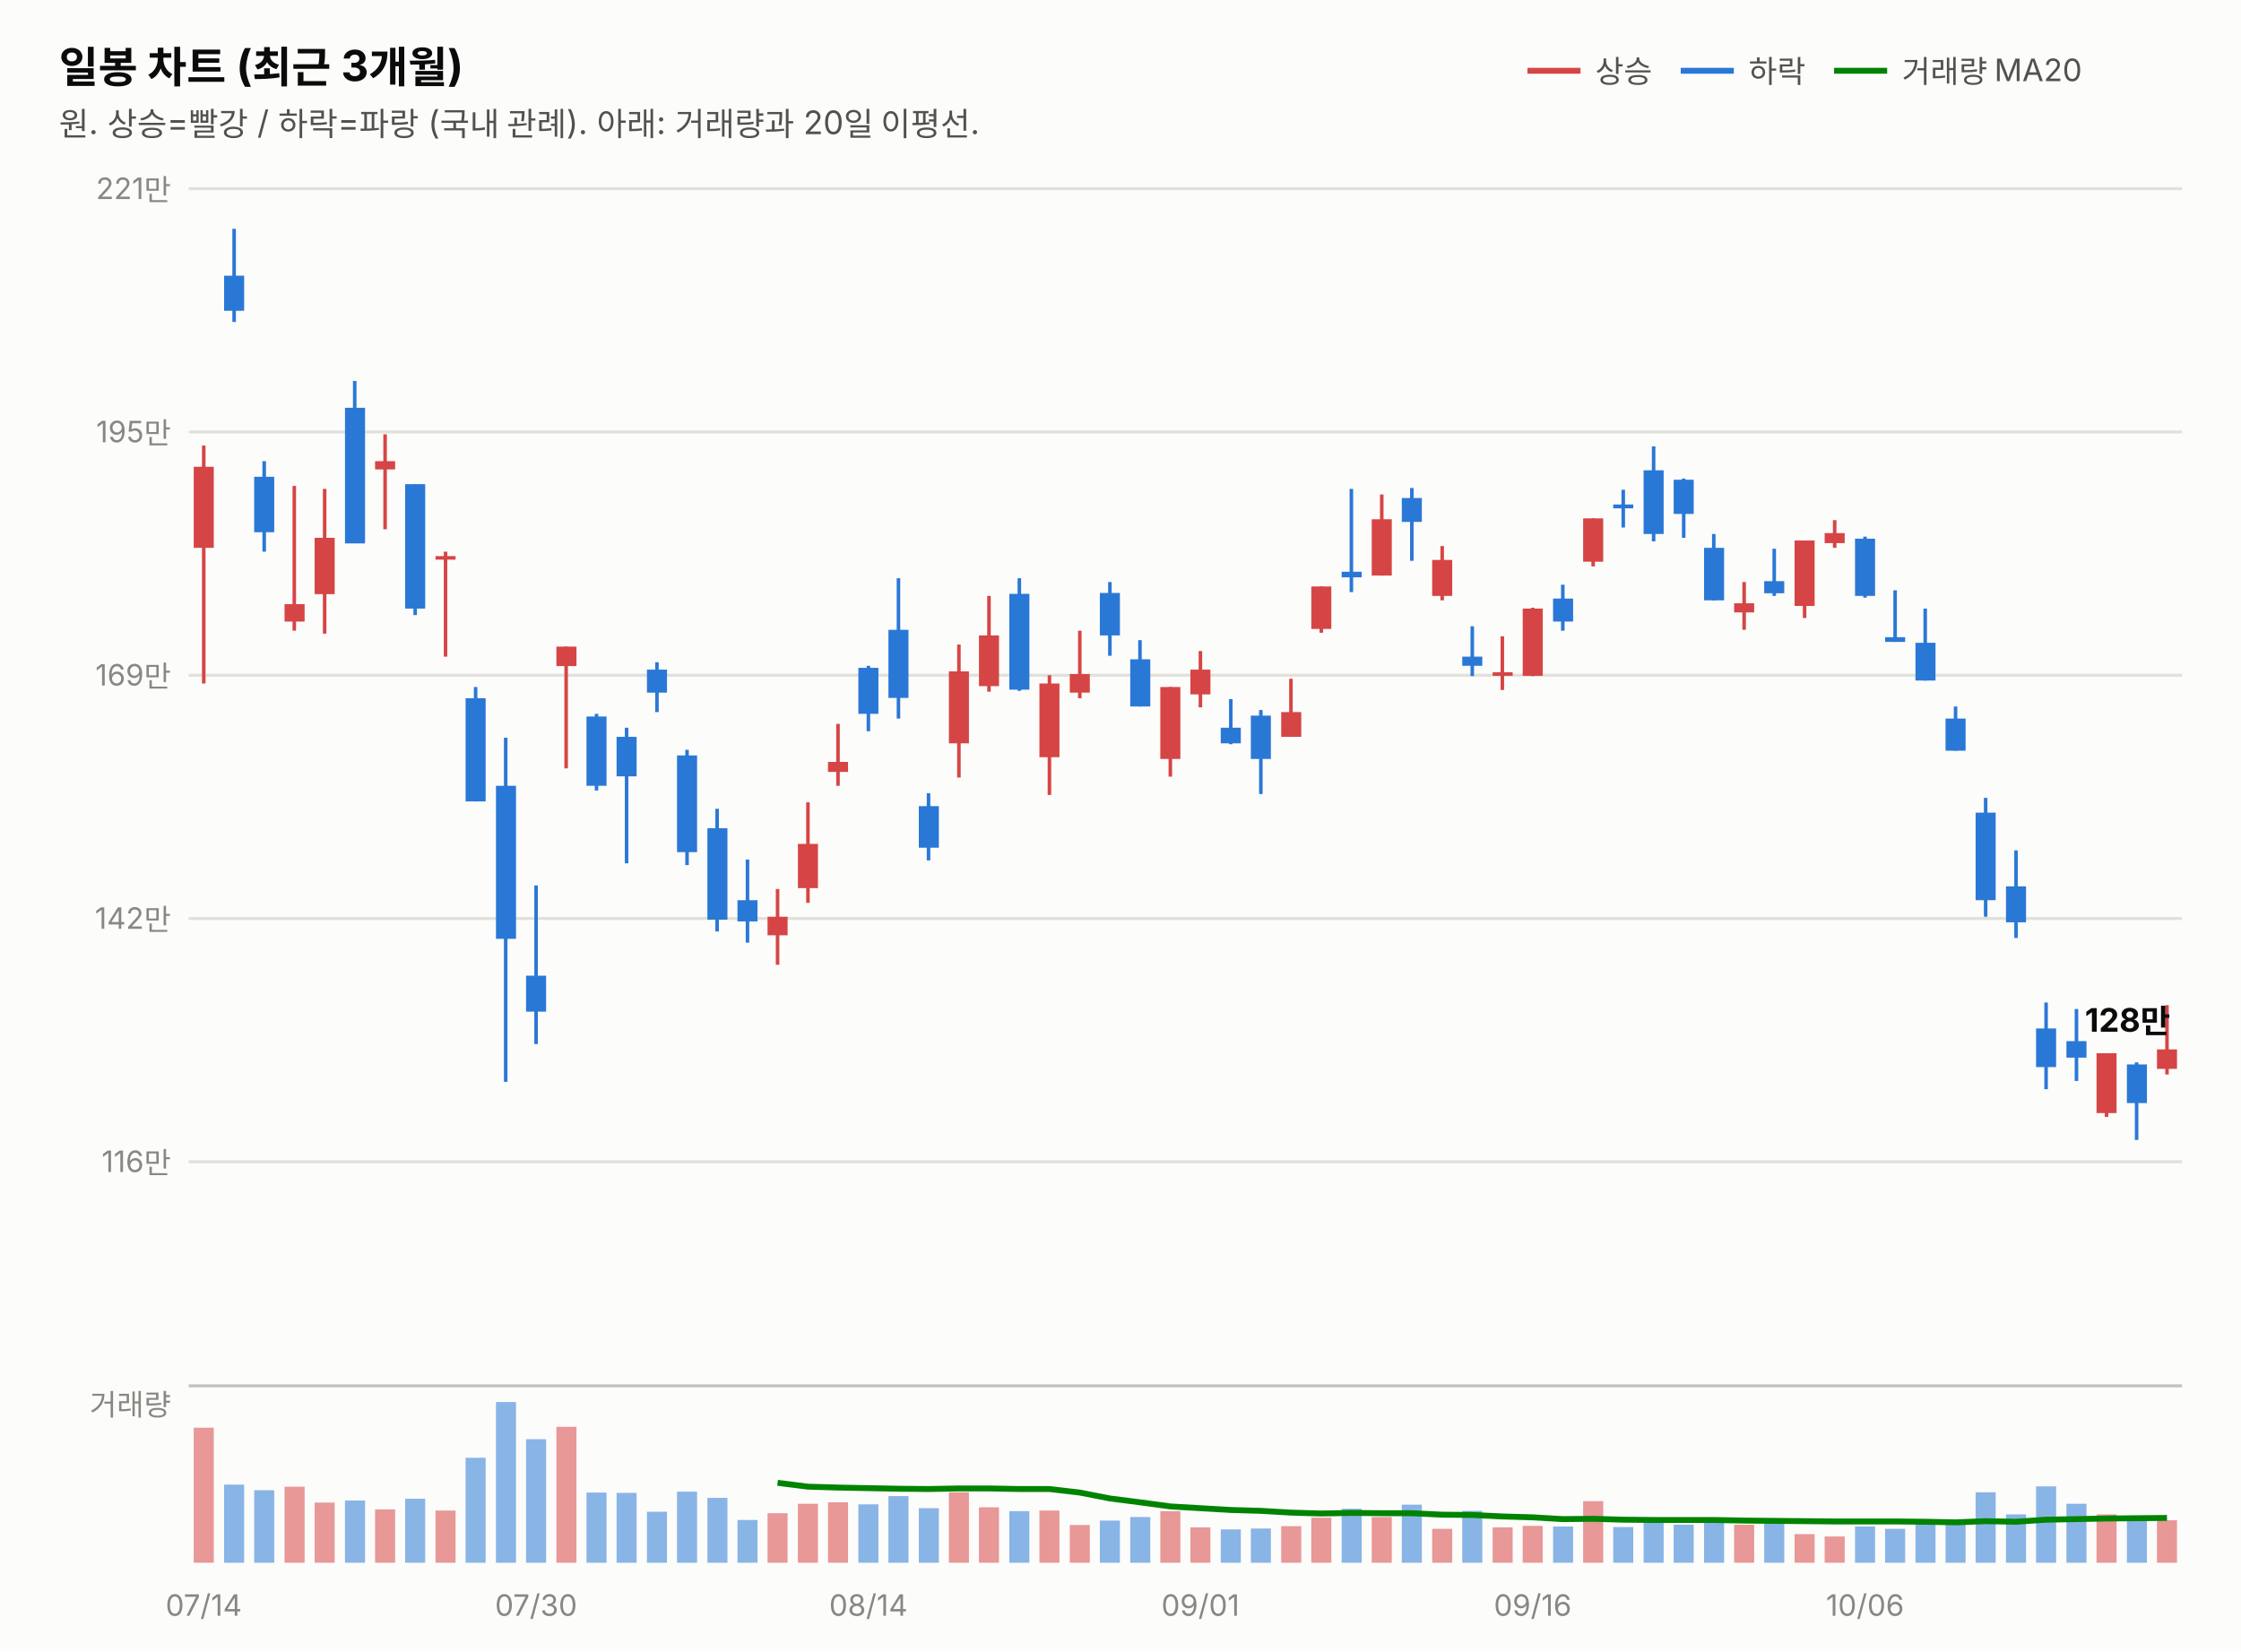
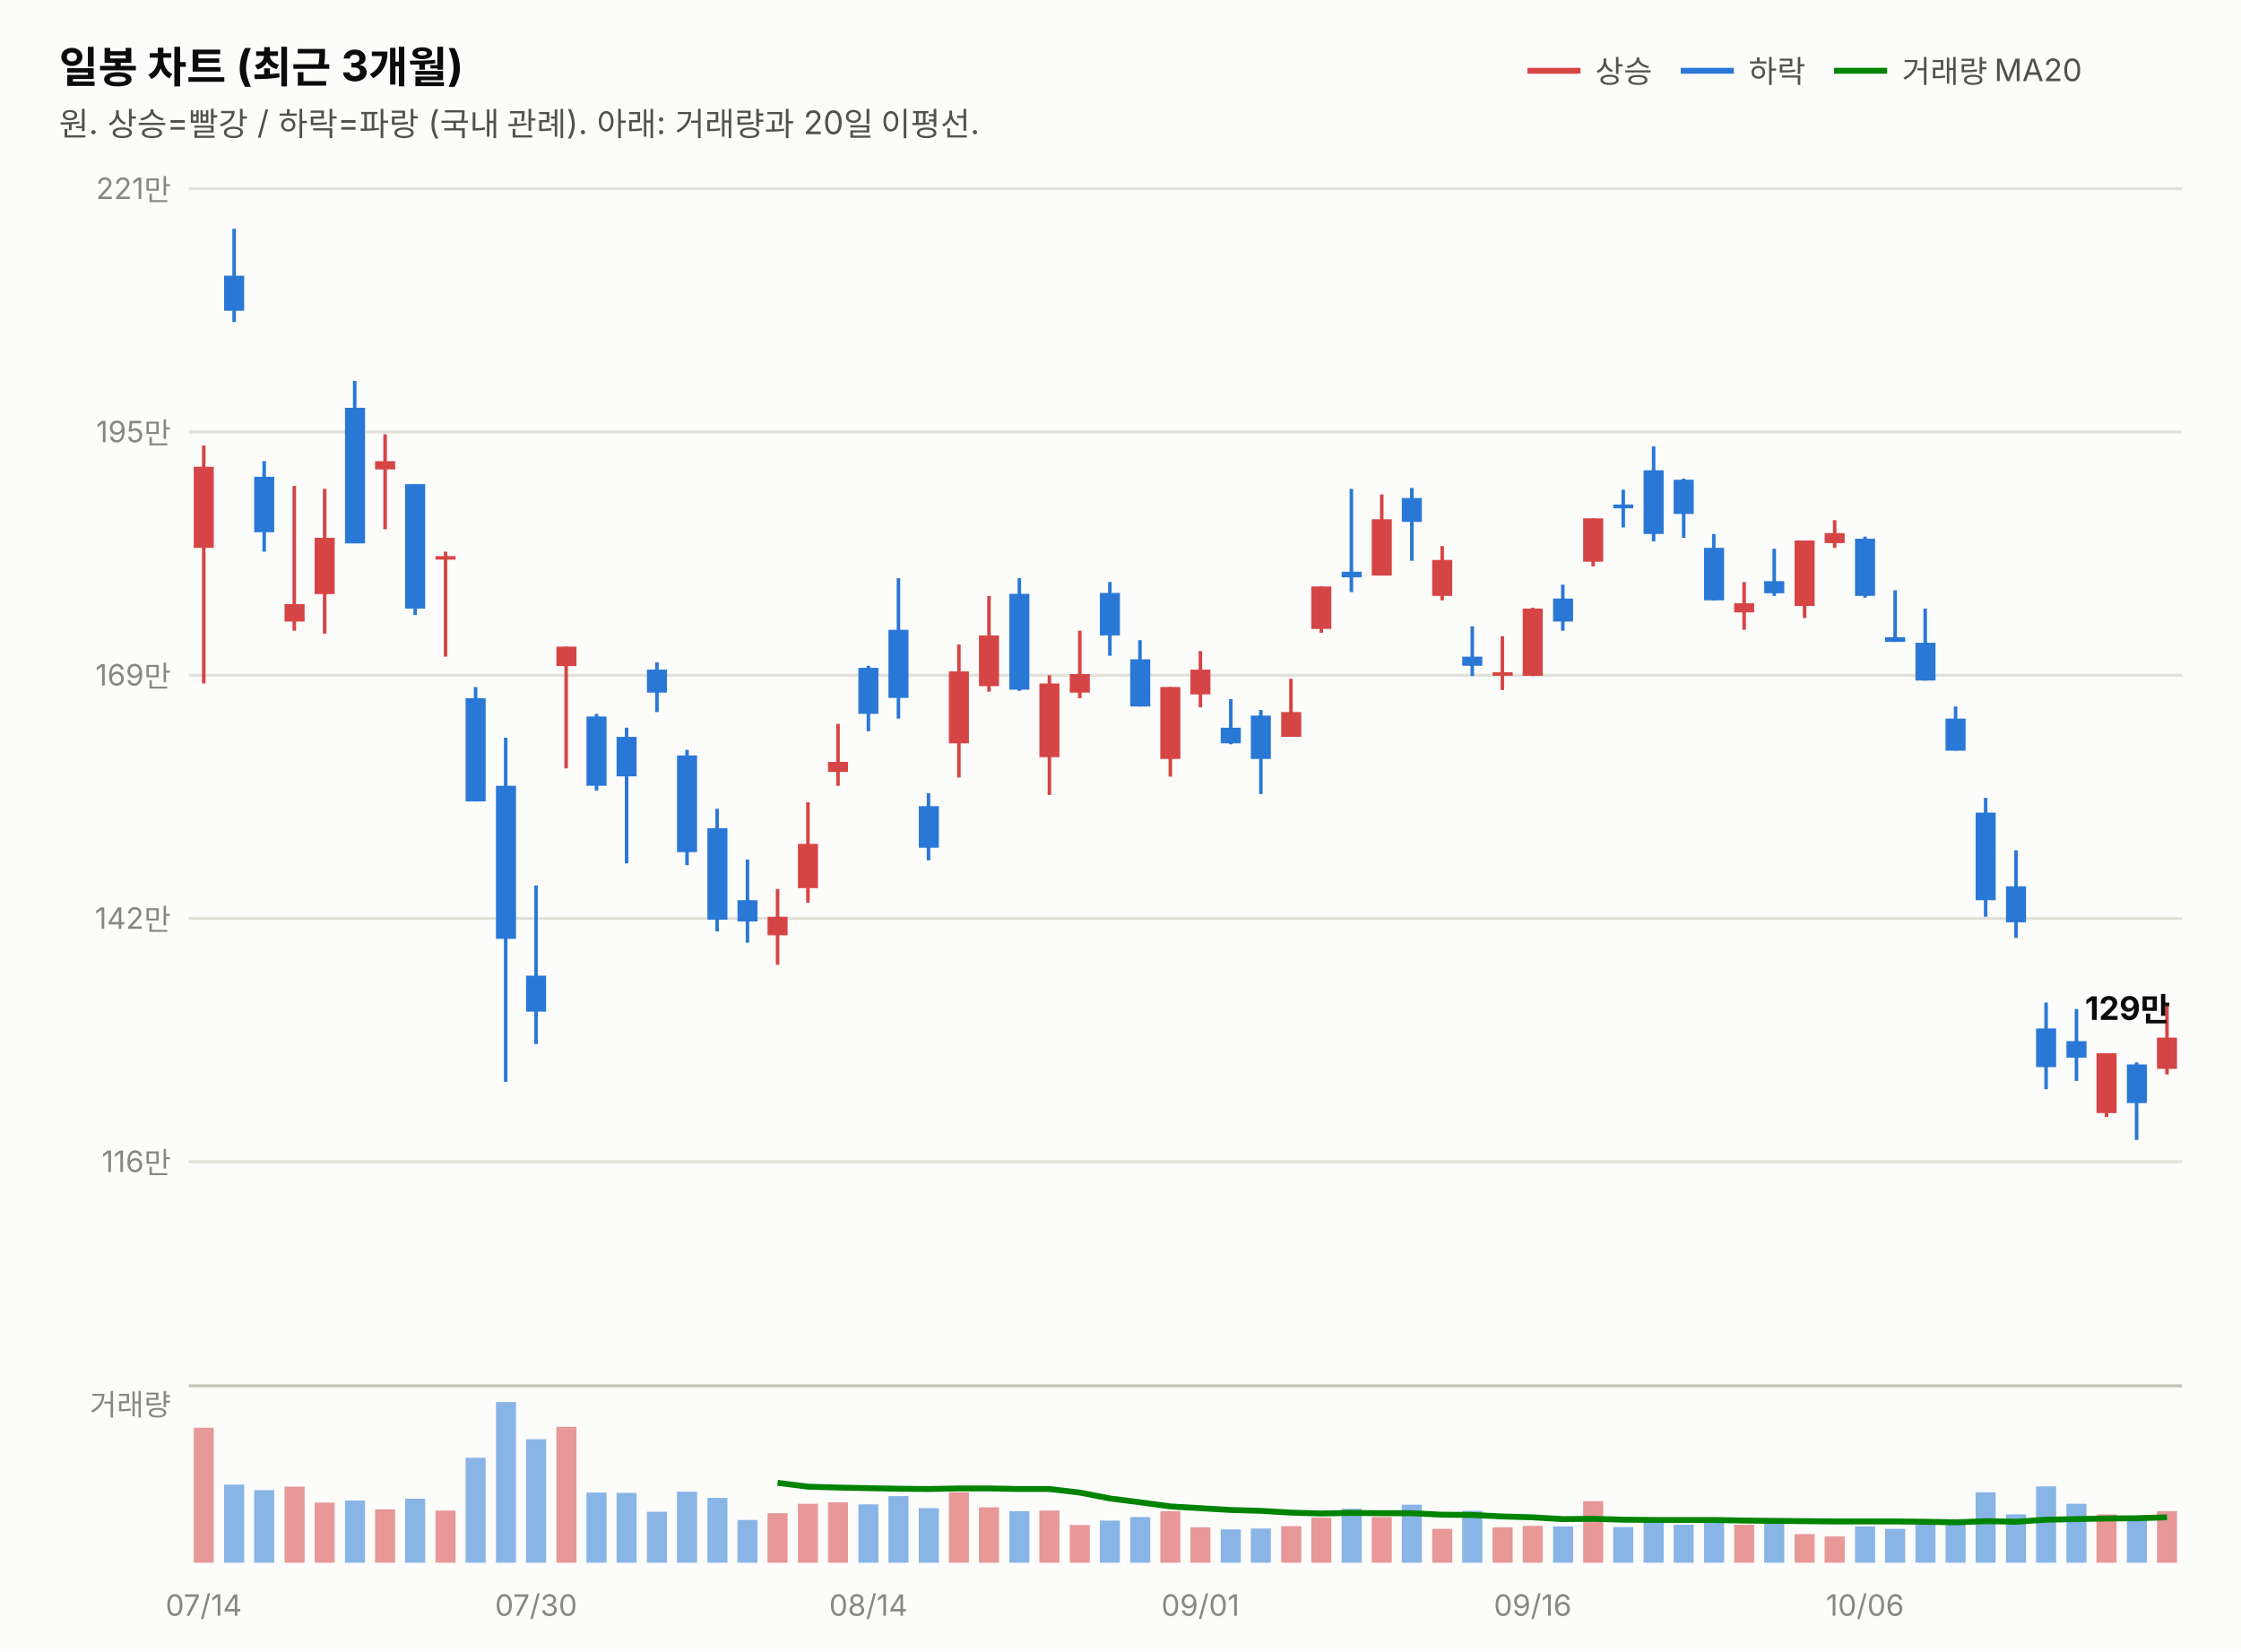
<svg xmlns="http://www.w3.org/2000/svg" width="760" height="560" viewBox="0 0 760 560" font-family="system-ui,-apple-system,&quot;Segoe UI&quot;,&quot;Malgun Gothic&quot;,&quot;Apple SD Gothic Neo&quot;,sans-serif">
  <rect width="760" height="560" fill="#fcfcfb" />
  <text x="20" y="28" font-size="14.5" font-weight="700" fill="#0b0b0b">일봉 차트 (최근 3개월)</text>
  <text x="20" y="46" font-size="11" fill="#52514e">원. 상승=빨강 / 하락=파랑 (국내 관례). 아래: 거래량과 20일 이평선.</text>
  <line x1="518" y1="24" x2="536" y2="24" stroke="#d64545" stroke-width="2" />
  <text x="541" y="28" font-size="10.5" fill="#52514e">상승</text>
  <line x1="570" y1="24" x2="588" y2="24" stroke="#2a78d6" stroke-width="2" />
  <text x="593" y="28" font-size="10.5" fill="#52514e">하락</text>
  <line x1="622" y1="24" x2="640" y2="24" stroke="#008300" stroke-width="2" />
  <text x="645" y="28" font-size="10.5" fill="#52514e">거래량 MA20</text>
  <line x1="64" y1="394.0" x2="740" y2="394.0" stroke="#e1e0d9" stroke-width="1" />
  <text x="58" y="397.5" font-size="10" fill="#898781" text-anchor="end" style="font-variant-numeric:tabular-nums">116만</text>
  <line x1="64" y1="311.5" x2="740" y2="311.5" stroke="#e1e0d9" stroke-width="1" />
  <text x="58" y="315.0" font-size="10" fill="#898781" text-anchor="end" style="font-variant-numeric:tabular-nums">142만</text>
  <line x1="64" y1="229.0" x2="740" y2="229.0" stroke="#e1e0d9" stroke-width="1" />
  <text x="58" y="232.5" font-size="10" fill="#898781" text-anchor="end" style="font-variant-numeric:tabular-nums">169만</text>
  <line x1="64" y1="146.5" x2="740" y2="146.5" stroke="#e1e0d9" stroke-width="1" />
  <text x="58" y="150.0" font-size="10" fill="#898781" text-anchor="end" style="font-variant-numeric:tabular-nums">195만</text>
  <line x1="64" y1="64.0" x2="740" y2="64.0" stroke="#e1e0d9" stroke-width="1" />
  <text x="58" y="67.5" font-size="10" fill="#898781" text-anchor="end" style="font-variant-numeric:tabular-nums">221만</text>
  <line x1="69.1" y1="151.1" x2="69.1" y2="231.8" stroke="#d64545" stroke-width="1.2" />
  <rect x="65.7" y="158.3" width="6.8" height="27.5" fill="#d64545" />
  <line x1="79.4" y1="77.6" x2="79.4" y2="109.2" stroke="#2a78d6" stroke-width="1.2" />
  <rect x="76.0" y="93.5" width="6.8" height="11.9" fill="#2a78d6" />
  <line x1="89.6" y1="156.4" x2="89.6" y2="187.1" stroke="#2a78d6" stroke-width="1.2" />
  <rect x="86.2" y="161.7" width="6.8" height="18.8" fill="#2a78d6" />
  <line x1="99.8" y1="164.8" x2="99.8" y2="213.9" stroke="#d64545" stroke-width="1.2" />
  <rect x="96.5" y="204.9" width="6.8" height="5.9" fill="#d64545" />
  <line x1="110.1" y1="165.8" x2="110.1" y2="214.9" stroke="#d64545" stroke-width="1.2" />
  <rect x="106.7" y="182.4" width="6.8" height="19.1" fill="#d64545" />
  <line x1="120.3" y1="129.2" x2="120.3" y2="184.2" stroke="#2a78d6" stroke-width="1.2" />
  <rect x="117.0" y="138.3" width="6.8" height="46.0" fill="#2a78d6" />
  <line x1="130.6" y1="147.3" x2="130.6" y2="179.5" stroke="#d64545" stroke-width="1.2" />
  <rect x="127.2" y="156.4" width="6.8" height="2.8" fill="#d64545" />
  <line x1="140.8" y1="164.2" x2="140.8" y2="208.6" stroke="#2a78d6" stroke-width="1.2" />
  <rect x="137.4" y="164.2" width="6.8" height="42.2" fill="#2a78d6" />
  <line x1="151.1" y1="187.1" x2="151.1" y2="222.7" stroke="#d64545" stroke-width="1.2" />
  <rect x="147.7" y="188.6" width="6.8" height="1.2" fill="#d64545" />
  <line x1="161.3" y1="233.0" x2="161.3" y2="271.8" stroke="#2a78d6" stroke-width="1.2" />
  <rect x="157.9" y="236.8" width="6.8" height="35.0" fill="#2a78d6" />
  <line x1="171.5" y1="250.2" x2="171.5" y2="366.9" stroke="#2a78d6" stroke-width="1.2" />
  <rect x="168.2" y="266.5" width="6.8" height="51.9" fill="#2a78d6" />
  <line x1="181.8" y1="300.3" x2="181.8" y2="354.1" stroke="#2a78d6" stroke-width="1.2" />
  <rect x="178.4" y="330.9" width="6.8" height="12.2" fill="#2a78d6" />
  <line x1="192.0" y1="219.3" x2="192.0" y2="260.6" stroke="#d64545" stroke-width="1.2" />
  <rect x="188.7" y="219.3" width="6.8" height="6.6" fill="#d64545" />
  <line x1="202.3" y1="242.1" x2="202.3" y2="268.1" stroke="#2a78d6" stroke-width="1.2" />
  <rect x="198.9" y="243.0" width="6.8" height="23.5" fill="#2a78d6" />
  <line x1="212.5" y1="246.8" x2="212.5" y2="292.8" stroke="#2a78d6" stroke-width="1.2" />
  <rect x="209.1" y="249.9" width="6.8" height="13.4" fill="#2a78d6" />
  <line x1="222.8" y1="224.6" x2="222.8" y2="241.5" stroke="#2a78d6" stroke-width="1.2" />
  <rect x="219.4" y="227.1" width="6.8" height="7.8" fill="#2a78d6" />
  <line x1="233.0" y1="254.3" x2="233.0" y2="293.4" stroke="#2a78d6" stroke-width="1.2" />
  <rect x="229.6" y="256.2" width="6.8" height="32.8" fill="#2a78d6" />
  <line x1="243.2" y1="274.3" x2="243.2" y2="315.9" stroke="#2a78d6" stroke-width="1.2" />
  <rect x="239.9" y="280.9" width="6.8" height="31.0" fill="#2a78d6" />
  <line x1="253.5" y1="291.5" x2="253.5" y2="319.7" stroke="#2a78d6" stroke-width="1.2" />
  <rect x="250.1" y="305.3" width="6.8" height="7.2" fill="#2a78d6" />
  <line x1="263.7" y1="301.5" x2="263.7" y2="327.2" stroke="#d64545" stroke-width="1.2" />
  <rect x="260.3" y="310.9" width="6.8" height="6.3" fill="#d64545" />
  <line x1="274.0" y1="272.1" x2="274.0" y2="306.2" stroke="#d64545" stroke-width="1.2" />
  <rect x="270.6" y="286.2" width="6.8" height="15.0" fill="#d64545" />
  <line x1="284.2" y1="245.5" x2="284.2" y2="266.5" stroke="#d64545" stroke-width="1.2" />
  <rect x="280.8" y="258.4" width="6.8" height="3.4" fill="#d64545" />
  <line x1="294.5" y1="225.8" x2="294.5" y2="248.0" stroke="#2a78d6" stroke-width="1.2" />
  <rect x="291.1" y="226.5" width="6.8" height="15.6" fill="#2a78d6" />
  <line x1="304.7" y1="196.1" x2="304.7" y2="243.7" stroke="#2a78d6" stroke-width="1.2" />
  <rect x="301.3" y="213.6" width="6.8" height="23.1" fill="#2a78d6" />
  <line x1="314.9" y1="269.0" x2="314.9" y2="291.8" stroke="#2a78d6" stroke-width="1.2" />
  <rect x="311.6" y="273.4" width="6.8" height="14.1" fill="#2a78d6" />
  <line x1="325.2" y1="218.6" x2="325.2" y2="263.7" stroke="#d64545" stroke-width="1.2" />
  <rect x="321.8" y="227.7" width="6.8" height="24.4" fill="#d64545" />
  <line x1="335.4" y1="202.1" x2="335.4" y2="234.6" stroke="#d64545" stroke-width="1.2" />
  <rect x="332.0" y="215.5" width="6.8" height="17.2" fill="#d64545" />
  <line x1="345.7" y1="196.1" x2="345.7" y2="234.3" stroke="#2a78d6" stroke-width="1.2" />
  <rect x="342.3" y="201.4" width="6.8" height="32.5" fill="#2a78d6" />
  <line x1="355.9" y1="229.0" x2="355.9" y2="269.6" stroke="#d64545" stroke-width="1.2" />
  <rect x="352.5" y="231.8" width="6.8" height="25.0" fill="#d64545" />
  <line x1="366.2" y1="213.9" x2="366.2" y2="236.8" stroke="#d64545" stroke-width="1.2" />
  <rect x="362.8" y="228.6" width="6.8" height="6.3" fill="#d64545" />
  <line x1="376.4" y1="197.4" x2="376.4" y2="222.4" stroke="#2a78d6" stroke-width="1.2" />
  <rect x="373.0" y="201.1" width="6.8" height="14.4" fill="#2a78d6" />
  <line x1="386.6" y1="217.1" x2="386.6" y2="239.6" stroke="#2a78d6" stroke-width="1.2" />
  <rect x="383.3" y="223.6" width="6.8" height="16.0" fill="#2a78d6" />
  <line x1="396.9" y1="233.0" x2="396.9" y2="263.4" stroke="#d64545" stroke-width="1.2" />
  <rect x="393.5" y="233.0" width="6.8" height="24.4" fill="#d64545" />
  <line x1="407.1" y1="220.8" x2="407.1" y2="239.9" stroke="#d64545" stroke-width="1.2" />
  <rect x="403.7" y="227.1" width="6.8" height="8.4" fill="#d64545" />
  <line x1="417.4" y1="237.1" x2="417.4" y2="252.4" stroke="#2a78d6" stroke-width="1.2" />
  <rect x="414.0" y="246.8" width="6.8" height="5.3" fill="#2a78d6" />
  <line x1="427.6" y1="240.8" x2="427.6" y2="269.3" stroke="#2a78d6" stroke-width="1.2" />
  <rect x="424.2" y="242.7" width="6.8" height="14.7" fill="#2a78d6" />
  <line x1="437.8" y1="230.2" x2="437.8" y2="249.9" stroke="#d64545" stroke-width="1.2" />
  <rect x="434.5" y="241.5" width="6.8" height="8.4" fill="#d64545" />
  <line x1="448.1" y1="198.9" x2="448.1" y2="214.6" stroke="#d64545" stroke-width="1.2" />
  <rect x="444.7" y="198.9" width="6.8" height="14.4" fill="#d64545" />
  <line x1="458.3" y1="165.8" x2="458.3" y2="200.8" stroke="#2a78d6" stroke-width="1.2" />
  <rect x="455.0" y="193.9" width="6.8" height="1.9" fill="#2a78d6" />
  <line x1="468.6" y1="167.7" x2="468.6" y2="195.2" stroke="#d64545" stroke-width="1.2" />
  <rect x="465.2" y="176.1" width="6.8" height="19.1" fill="#d64545" />
  <line x1="478.8" y1="165.5" x2="478.8" y2="190.2" stroke="#2a78d6" stroke-width="1.2" />
  <rect x="475.4" y="168.9" width="6.8" height="8.1" fill="#2a78d6" />
  <line x1="489.1" y1="185.2" x2="489.1" y2="203.6" stroke="#d64545" stroke-width="1.2" />
  <rect x="485.7" y="189.9" width="6.8" height="12.2" fill="#d64545" />
  <line x1="499.3" y1="212.4" x2="499.3" y2="229.3" stroke="#2a78d6" stroke-width="1.2" />
  <rect x="495.9" y="222.7" width="6.8" height="3.1" fill="#2a78d6" />
  <line x1="509.5" y1="215.8" x2="509.5" y2="234.0" stroke="#d64545" stroke-width="1.2" />
  <rect x="506.2" y="228.0" width="6.8" height="1.2" fill="#d64545" />
  <line x1="519.8" y1="206.1" x2="519.8" y2="229.3" stroke="#d64545" stroke-width="1.2" />
  <rect x="516.4" y="206.4" width="6.8" height="22.8" fill="#d64545" />
  <line x1="530.0" y1="198.3" x2="530.0" y2="213.9" stroke="#2a78d6" stroke-width="1.2" />
  <rect x="526.7" y="203.0" width="6.8" height="7.8" fill="#2a78d6" />
  <line x1="540.3" y1="175.8" x2="540.3" y2="192.1" stroke="#d64545" stroke-width="1.2" />
  <rect x="536.9" y="175.8" width="6.8" height="14.7" fill="#d64545" />
  <line x1="550.5" y1="166.1" x2="550.5" y2="178.9" stroke="#2a78d6" stroke-width="1.2" />
  <rect x="547.1" y="171.1" width="6.8" height="1.3" fill="#2a78d6" />
  <line x1="560.8" y1="151.4" x2="560.8" y2="183.6" stroke="#2a78d6" stroke-width="1.2" />
  <rect x="557.4" y="159.5" width="6.8" height="21.6" fill="#2a78d6" />
  <line x1="571.0" y1="162.3" x2="571.0" y2="182.4" stroke="#2a78d6" stroke-width="1.2" />
  <rect x="567.6" y="162.7" width="6.8" height="11.6" fill="#2a78d6" />
  <line x1="581.2" y1="181.1" x2="581.2" y2="203.6" stroke="#2a78d6" stroke-width="1.2" />
  <rect x="577.9" y="185.8" width="6.8" height="17.8" fill="#2a78d6" />
  <line x1="591.5" y1="197.4" x2="591.5" y2="213.6" stroke="#d64545" stroke-width="1.2" />
  <rect x="588.1" y="204.6" width="6.8" height="3.1" fill="#d64545" />
  <line x1="601.7" y1="186.1" x2="601.7" y2="202.1" stroke="#2a78d6" stroke-width="1.2" />
  <rect x="598.3" y="197.1" width="6.8" height="4.1" fill="#2a78d6" />
  <line x1="612.0" y1="183.3" x2="612.0" y2="209.6" stroke="#d64545" stroke-width="1.2" />
  <rect x="608.6" y="183.3" width="6.8" height="22.2" fill="#d64545" />
  <line x1="622.2" y1="176.4" x2="622.2" y2="185.8" stroke="#d64545" stroke-width="1.2" />
  <rect x="618.8" y="180.8" width="6.8" height="3.4" fill="#d64545" />
  <line x1="632.5" y1="182.0" x2="632.5" y2="202.7" stroke="#2a78d6" stroke-width="1.2" />
  <rect x="629.1" y="182.7" width="6.8" height="19.4" fill="#2a78d6" />
  <line x1="642.7" y1="200.2" x2="642.7" y2="217.7" stroke="#2a78d6" stroke-width="1.2" />
  <rect x="639.3" y="216.1" width="6.8" height="1.6" fill="#2a78d6" />
  <line x1="652.9" y1="206.4" x2="652.9" y2="230.8" stroke="#2a78d6" stroke-width="1.2" />
  <rect x="649.6" y="218.0" width="6.8" height="12.8" fill="#2a78d6" />
  <line x1="663.2" y1="239.6" x2="663.2" y2="254.6" stroke="#2a78d6" stroke-width="1.2" />
  <rect x="659.8" y="243.7" width="6.8" height="10.9" fill="#2a78d6" />
  <line x1="673.4" y1="270.6" x2="673.4" y2="310.9" stroke="#2a78d6" stroke-width="1.2" />
  <rect x="670.0" y="275.6" width="6.8" height="29.7" fill="#2a78d6" />
  <line x1="683.7" y1="288.4" x2="683.7" y2="318.1" stroke="#2a78d6" stroke-width="1.2" />
  <rect x="680.3" y="300.6" width="6.8" height="12.2" fill="#2a78d6" />
  <line x1="693.9" y1="340.0" x2="693.9" y2="369.4" stroke="#2a78d6" stroke-width="1.2" />
  <rect x="690.5" y="348.8" width="6.8" height="13.1" fill="#2a78d6" />
  <line x1="704.2" y1="342.2" x2="704.2" y2="366.6" stroke="#2a78d6" stroke-width="1.2" />
  <rect x="700.8" y="353.1" width="6.8" height="5.6" fill="#2a78d6" />
  <line x1="714.4" y1="357.2" x2="714.4" y2="378.8" stroke="#d64545" stroke-width="1.2" />
  <rect x="711.0" y="357.2" width="6.8" height="20.3" fill="#d64545" />
  <line x1="724.6" y1="360.3" x2="724.6" y2="386.6" stroke="#2a78d6" stroke-width="1.2" />
  <rect x="721.3" y="361.0" width="6.8" height="13.1" fill="#2a78d6" />
  <line x1="734.9" y1="340.9" x2="734.9" y2="364.4" stroke="#d64545" stroke-width="1.2" />
-   <rect x="731.5" y="355.9" width="6.8" height="6.6" fill="#d64545" />
-   <text x="736" y="349.9" font-size="11" font-weight="700" fill="#0b0b0b" text-anchor="end" style="font-variant-numeric:tabular-nums">128만</text>
+   <rect x="731.5" y="351.9" width="6.8" height="10.6" fill="#d64545" />
+   <text x="736" y="345.9" font-size="11" font-weight="700" fill="#0b0b0b" text-anchor="end" style="font-variant-numeric:tabular-nums">129만</text>
  <line x1="64" y1="470" x2="740" y2="470" stroke="#c3c2b7" stroke-width="1" />
  <text x="58" y="480" font-size="10" fill="#898781" text-anchor="end">거래량</text>
  <rect x="65.7" y="484.2" width="6.8" height="45.8" fill="#d64545" opacity="0.55" />
  <rect x="76.0" y="503.5" width="6.8" height="26.5" fill="#2a78d6" opacity="0.55" />
  <rect x="86.2" y="505.4" width="6.8" height="24.6" fill="#2a78d6" opacity="0.55" />
  <rect x="96.5" y="504.2" width="6.8" height="25.8" fill="#d64545" opacity="0.55" />
  <rect x="106.7" y="509.6" width="6.8" height="20.4" fill="#d64545" opacity="0.55" />
  <rect x="117.0" y="508.9" width="6.8" height="21.1" fill="#2a78d6" opacity="0.55" />
  <rect x="127.2" y="511.9" width="6.8" height="18.1" fill="#d64545" opacity="0.55" />
  <rect x="137.4" y="508.3" width="6.8" height="21.7" fill="#2a78d6" opacity="0.55" />
  <rect x="147.7" y="512.3" width="6.8" height="17.7" fill="#d64545" opacity="0.55" />
  <rect x="157.9" y="494.4" width="6.8" height="35.6" fill="#2a78d6" opacity="0.55" />
  <rect x="168.2" y="475.5" width="6.8" height="54.5" fill="#2a78d6" opacity="0.55" />
  <rect x="178.4" y="488.1" width="6.8" height="41.9" fill="#2a78d6" opacity="0.55" />
  <rect x="188.7" y="483.9" width="6.8" height="46.1" fill="#d64545" opacity="0.55" />
  <rect x="198.9" y="506.2" width="6.8" height="23.8" fill="#2a78d6" opacity="0.55" />
  <rect x="209.1" y="506.3" width="6.8" height="23.7" fill="#2a78d6" opacity="0.55" />
  <rect x="219.4" y="512.7" width="6.8" height="17.3" fill="#2a78d6" opacity="0.55" />
  <rect x="229.6" y="505.9" width="6.8" height="24.1" fill="#2a78d6" opacity="0.55" />
  <rect x="239.9" y="508.0" width="6.8" height="22.0" fill="#2a78d6" opacity="0.55" />
  <rect x="250.1" y="515.5" width="6.8" height="14.5" fill="#2a78d6" opacity="0.55" />
  <rect x="260.3" y="513.2" width="6.8" height="16.8" fill="#d64545" opacity="0.55" />
  <rect x="270.6" y="510.0" width="6.8" height="20.0" fill="#d64545" opacity="0.55" />
  <rect x="280.8" y="509.5" width="6.8" height="20.5" fill="#d64545" opacity="0.55" />
  <rect x="291.1" y="510.2" width="6.8" height="19.8" fill="#2a78d6" opacity="0.55" />
  <rect x="301.3" y="507.4" width="6.8" height="22.6" fill="#2a78d6" opacity="0.55" />
  <rect x="311.6" y="511.5" width="6.8" height="18.5" fill="#2a78d6" opacity="0.55" />
  <rect x="321.8" y="506.1" width="6.8" height="23.9" fill="#d64545" opacity="0.55" />
  <rect x="332.0" y="511.2" width="6.8" height="18.8" fill="#d64545" opacity="0.55" />
  <rect x="342.3" y="512.5" width="6.8" height="17.5" fill="#2a78d6" opacity="0.55" />
  <rect x="352.5" y="512.3" width="6.8" height="17.7" fill="#d64545" opacity="0.55" />
  <rect x="362.8" y="517.2" width="6.8" height="12.8" fill="#d64545" opacity="0.55" />
  <rect x="373.0" y="515.7" width="6.8" height="14.3" fill="#2a78d6" opacity="0.55" />
  <rect x="383.3" y="514.5" width="6.8" height="15.5" fill="#2a78d6" opacity="0.55" />
  <rect x="393.5" y="512.5" width="6.8" height="17.5" fill="#d64545" opacity="0.55" />
  <rect x="403.7" y="518.0" width="6.8" height="12.0" fill="#d64545" opacity="0.55" />
  <rect x="414.0" y="518.7" width="6.8" height="11.3" fill="#2a78d6" opacity="0.55" />
  <rect x="424.2" y="518.4" width="6.8" height="11.6" fill="#2a78d6" opacity="0.55" />
  <rect x="434.5" y="517.6" width="6.8" height="12.4" fill="#d64545" opacity="0.55" />
  <rect x="444.7" y="514.7" width="6.8" height="15.3" fill="#d64545" opacity="0.55" />
  <rect x="455.0" y="511.7" width="6.8" height="18.3" fill="#2a78d6" opacity="0.55" />
  <rect x="465.2" y="514.5" width="6.8" height="15.5" fill="#d64545" opacity="0.55" />
  <rect x="475.4" y="510.3" width="6.8" height="19.7" fill="#2a78d6" opacity="0.55" />
  <rect x="485.7" y="518.5" width="6.8" height="11.5" fill="#d64545" opacity="0.55" />
  <rect x="495.9" y="512.4" width="6.8" height="17.6" fill="#2a78d6" opacity="0.55" />
  <rect x="506.2" y="518.0" width="6.8" height="12.0" fill="#d64545" opacity="0.55" />
  <rect x="516.4" y="517.5" width="6.8" height="12.5" fill="#d64545" opacity="0.55" />
  <rect x="526.7" y="517.7" width="6.8" height="12.3" fill="#2a78d6" opacity="0.55" />
  <rect x="536.9" y="509.1" width="6.8" height="20.9" fill="#d64545" opacity="0.55" />
  <rect x="547.1" y="517.9" width="6.8" height="12.1" fill="#2a78d6" opacity="0.55" />
  <rect x="557.4" y="515.6" width="6.8" height="14.4" fill="#2a78d6" opacity="0.55" />
  <rect x="567.6" y="517.1" width="6.8" height="12.9" fill="#2a78d6" opacity="0.55" />
  <rect x="577.9" y="515.5" width="6.8" height="14.5" fill="#2a78d6" opacity="0.55" />
  <rect x="588.1" y="517.1" width="6.8" height="12.9" fill="#d64545" opacity="0.55" />
  <rect x="598.3" y="515.6" width="6.8" height="14.4" fill="#2a78d6" opacity="0.55" />
  <rect x="608.6" y="520.3" width="6.8" height="9.7" fill="#d64545" opacity="0.55" />
  <rect x="618.8" y="521.1" width="6.8" height="8.9" fill="#d64545" opacity="0.55" />
  <rect x="629.1" y="517.7" width="6.8" height="12.3" fill="#2a78d6" opacity="0.55" />
  <rect x="639.3" y="518.5" width="6.8" height="11.5" fill="#2a78d6" opacity="0.55" />
  <rect x="649.6" y="515.9" width="6.8" height="14.1" fill="#2a78d6" opacity="0.55" />
  <rect x="659.8" y="516.3" width="6.8" height="13.7" fill="#2a78d6" opacity="0.55" />
  <rect x="670.0" y="506.1" width="6.8" height="23.9" fill="#2a78d6" opacity="0.55" />
  <rect x="680.3" y="513.6" width="6.8" height="16.4" fill="#2a78d6" opacity="0.55" />
  <rect x="690.5" y="504.1" width="6.8" height="25.9" fill="#2a78d6" opacity="0.55" />
  <rect x="700.8" y="510.0" width="6.8" height="20.0" fill="#2a78d6" opacity="0.55" />
  <rect x="711.0" y="513.6" width="6.8" height="16.4" fill="#d64545" opacity="0.55" />
  <rect x="721.3" y="514.8" width="6.8" height="15.2" fill="#2a78d6" opacity="0.55" />
-   <rect x="731.5" y="515.6" width="6.8" height="14.4" fill="#d64545" opacity="0.55" />
-   <path d="M263.7,502.9 L274.0,504.2 L284.2,504.5 L294.5,504.7 L304.7,504.9 L314.9,505.0 L325.2,504.8 L335.4,504.8 L345.7,505.0 L355.9,505.0 L366.2,506.2 L376.4,508.2 L386.6,509.5 L396.9,510.9 L407.1,511.5 L417.4,512.1 L427.6,512.4 L437.8,513.0 L448.1,513.3 L458.3,513.1 L468.6,513.2 L478.8,513.2 L489.1,513.7 L499.3,513.8 L509.5,514.3 L519.8,514.6 L530.0,515.2 L540.3,515.1 L550.5,515.4 L560.8,515.5 L571.0,515.5 L581.2,515.5 L591.5,515.7 L601.7,515.8 L612.0,515.9 L622.2,516.0 L632.5,516.0 L642.7,516.0 L652.9,516.1 L663.2,516.3 L673.4,515.9 L683.7,516.1 L693.9,515.4 L704.2,515.2 L714.4,515.0 L724.6,514.9 L734.9,514.8" fill="none" stroke="#008300" stroke-width="2" />
+   <rect x="731.5" y="512.5" width="6.8" height="17.5" fill="#d64545" opacity="0.55" />
+   <path d="M263.7,502.9 L274.0,504.2 L284.2,504.5 L294.5,504.7 L304.7,504.9 L314.9,505.0 L325.2,504.8 L335.4,504.8 L345.7,505.0 L355.9,505.0 L366.2,506.2 L376.4,508.2 L386.6,509.5 L396.9,510.9 L407.1,511.5 L417.4,512.1 L427.6,512.4 L437.8,513.0 L448.1,513.3 L458.3,513.1 L468.6,513.2 L478.8,513.2 L489.1,513.7 L499.3,513.8 L509.5,514.3 L519.8,514.6 L530.0,515.2 L540.3,515.1 L550.5,515.4 L560.8,515.5 L571.0,515.5 L581.2,515.5 L591.5,515.7 L601.7,515.8 L612.0,515.9 L622.2,516.0 L632.5,516.0 L642.7,516.0 L652.9,516.1 L663.2,516.3 L673.4,515.9 L683.7,516.1 L693.9,515.4 L704.2,515.2 L714.4,515.0 L724.6,514.9 L734.9,514.6" fill="none" stroke="#008300" stroke-width="2" />
  <text x="69.1" y="548" font-size="10" fill="#898781" text-anchor="middle">07/14</text>
  <text x="181.8" y="548" font-size="10" fill="#898781" text-anchor="middle">07/30</text>
  <text x="294.5" y="548" font-size="10" fill="#898781" text-anchor="middle">08/14</text>
  <text x="407.1" y="548" font-size="10" fill="#898781" text-anchor="middle">09/01</text>
  <text x="519.8" y="548" font-size="10" fill="#898781" text-anchor="middle">09/16</text>
  <text x="632.5" y="548" font-size="10" fill="#898781" text-anchor="middle">10/06</text>
</svg>
